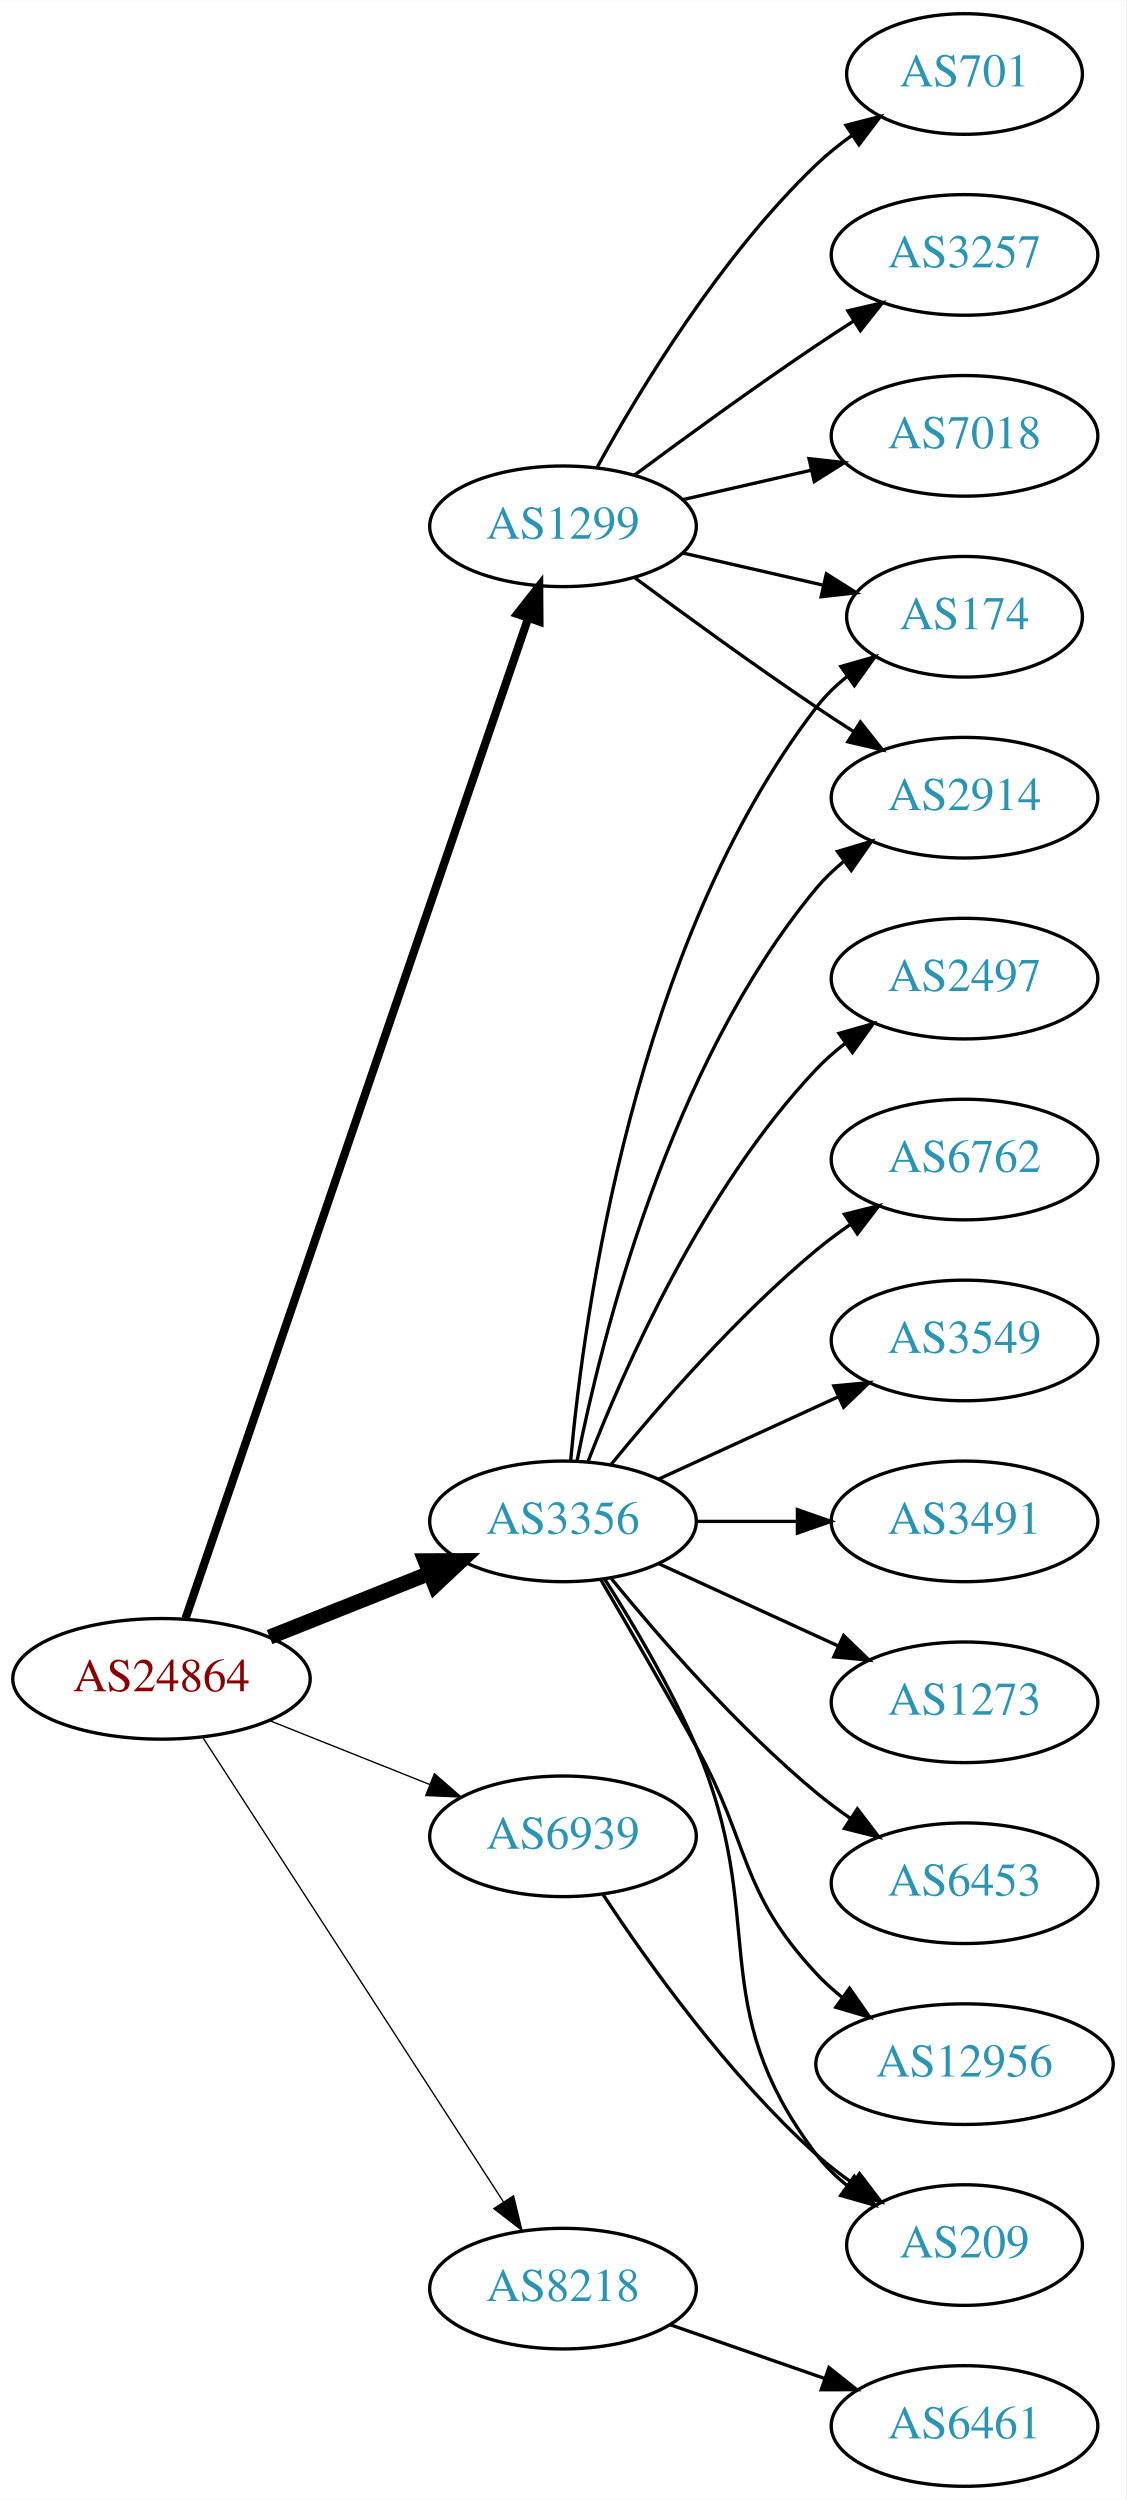
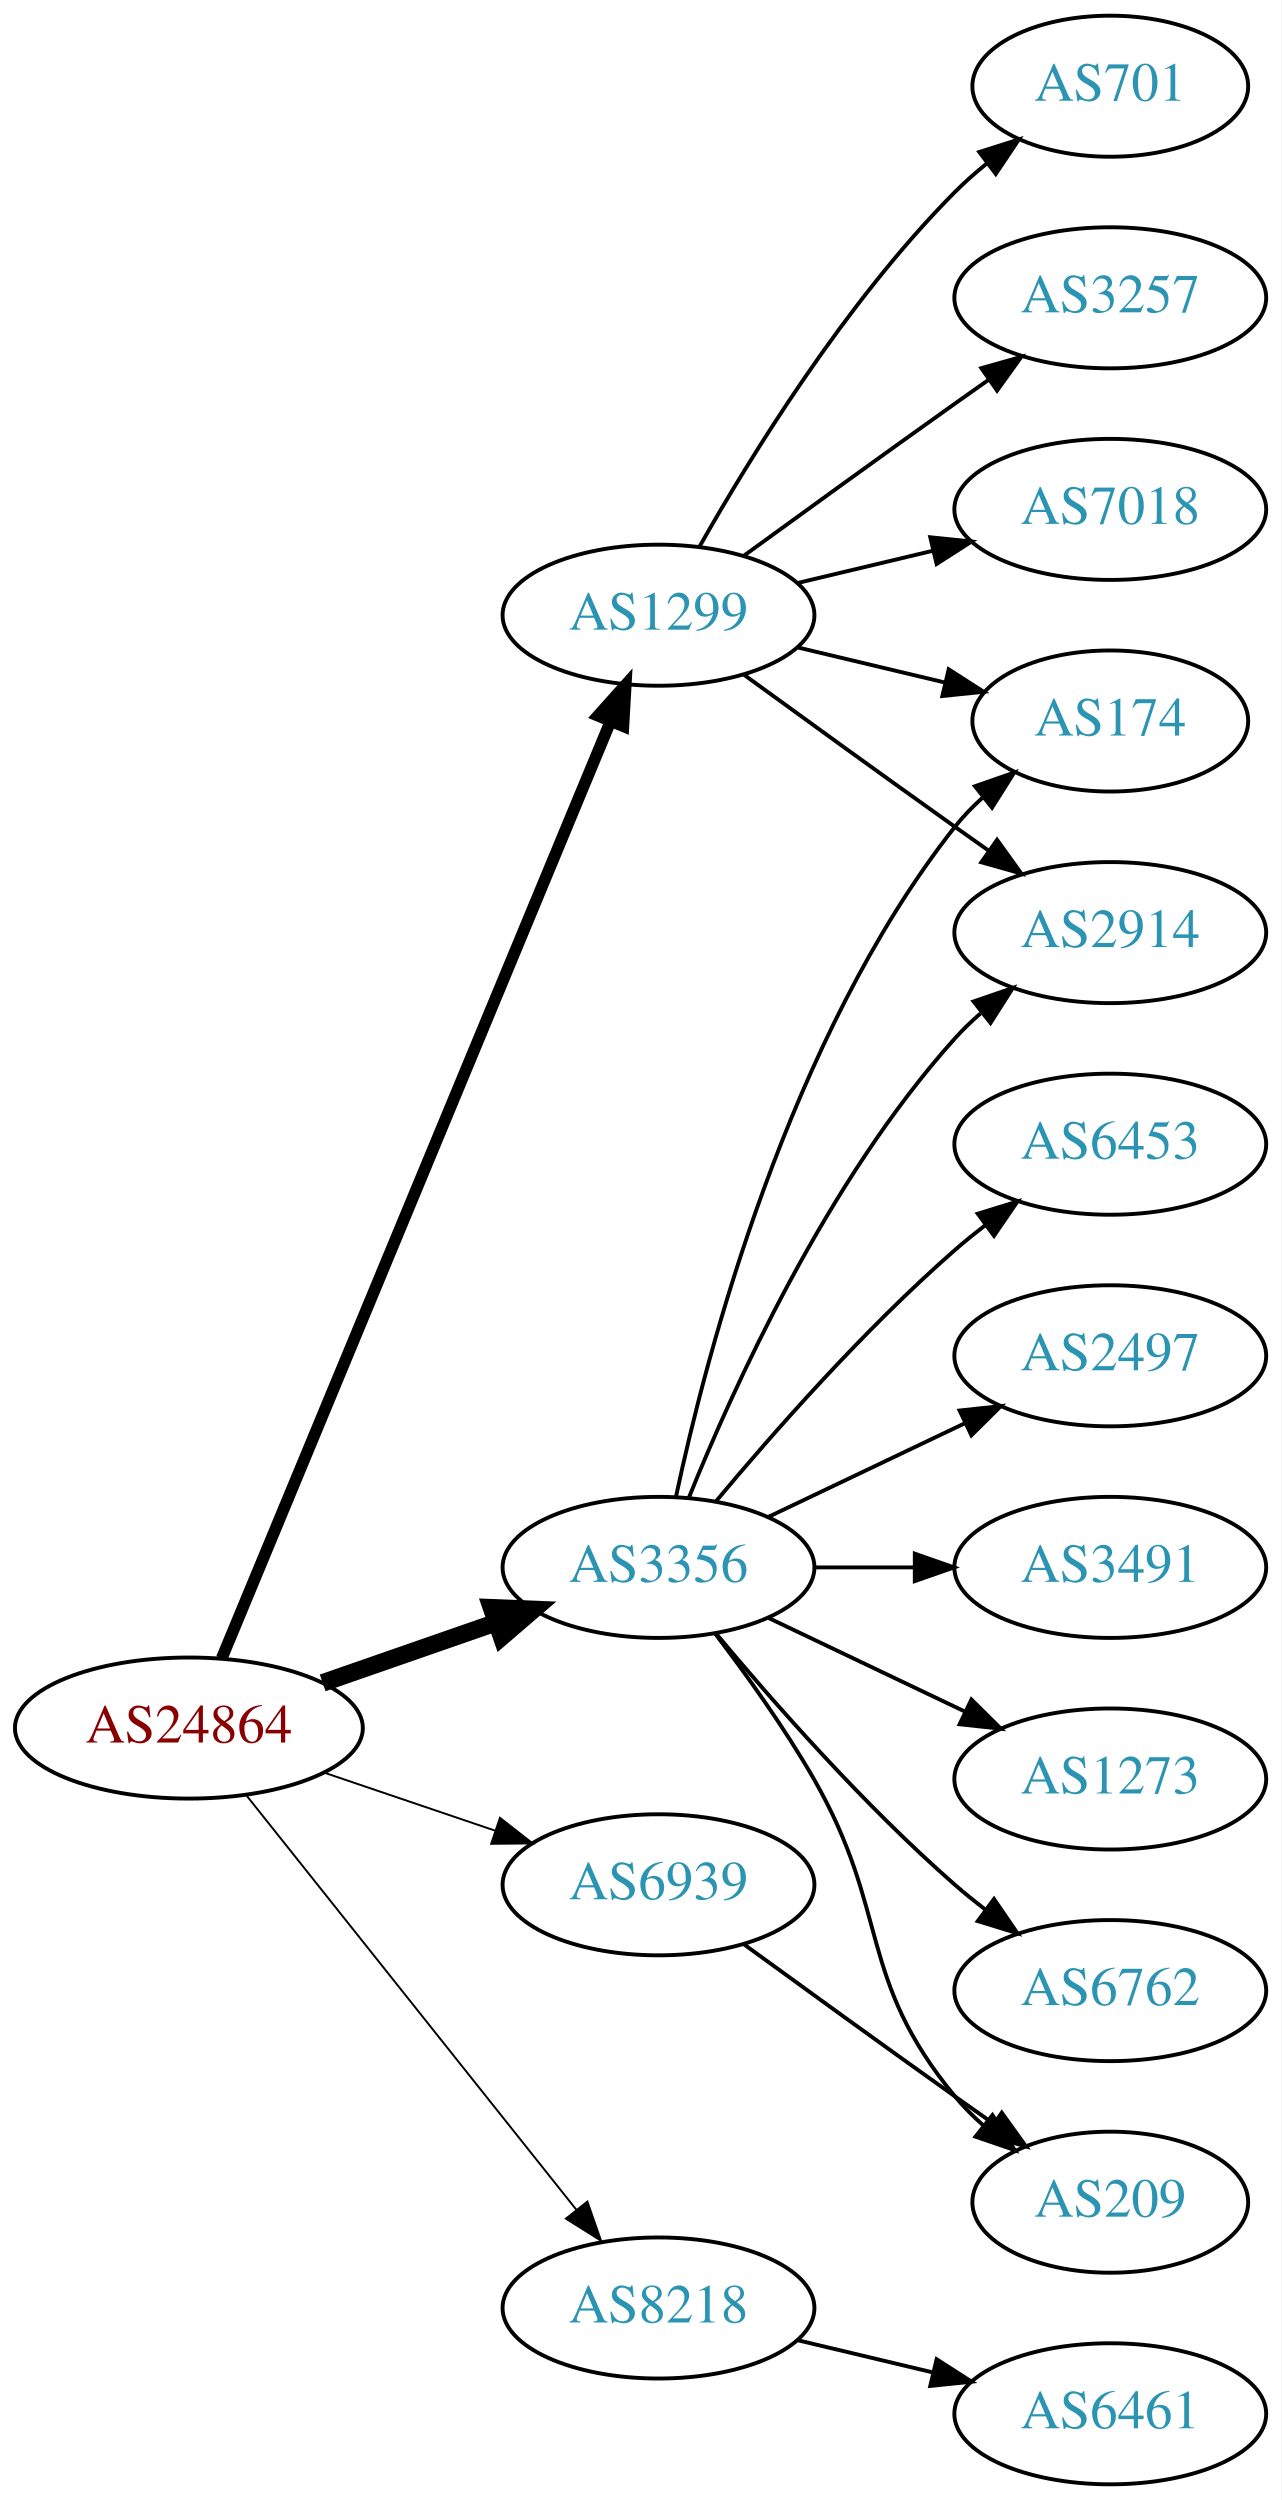
- <svg xmlns="http://www.w3.org/2000/svg" xmlns:xlink="http://www.w3.org/1999/xlink" width="336pt" height="746pt" viewBox="0.00 0.00 336.08 746.00">
-   <g id="graph0" class="graph" transform="scale(1 1) rotate(0) translate(4 742)">
-     <polygon fill="white" stroke="none" points="-4,4 -4,-742 332.077,-742 332.077,4 -4,4" />
+ <svg xmlns="http://www.w3.org/2000/svg" xmlns:xlink="http://www.w3.org/1999/xlink" width="327pt" height="638pt" viewBox="0.00 0.00 326.98 638.00">
+   <g id="graph0" class="graph" transform="scale(1 1) rotate(0) translate(4 634)">
+     <polygon fill="white" stroke="none" points="-4,4 -4,-634 322.978,-634 322.978,4 -4,4" />
    <g id="node1" class="node">
      <g id="a_node1">
        <a xlink:href="/asn/24864" xlink:title="AS24864 ~ Raiffeisen Informatik GmbH [AT]">
-           <ellipse fill="#ffffff" stroke="black" cx="44.196" cy="-241" rx="44.393" ry="18" />
-           <text text-anchor="middle" x="44.196" y="-237.3" font-family="Times,serif" font-size="14.00" fill="#880000">AS24864</text>
+           <ellipse fill="#ffffff" stroke="black" cx="44.196" cy="-193" rx="44.393" ry="18" />
+           <text text-anchor="middle" x="44.196" y="-189.3" font-family="Times,serif" font-size="14.00" fill="#880000">AS24864</text>
        </a>
      </g>
    </g>
    <g id="node2" class="node">
      <g id="a_node2">
        <a xlink:href="/asn/1299" xlink:title="AS1299 ~ Telia Carrier [EU]">
-           <ellipse fill="#ffffff" stroke="black" cx="164.039" cy="-585" rx="39.794" ry="18" />
-           <text text-anchor="middle" x="164.039" y="-581.3" font-family="Times,serif" font-size="14.00" fill="#2c94b3">AS1299</text>
+           <ellipse fill="#ffffff" stroke="black" cx="164.039" cy="-477" rx="39.794" ry="18" />
+           <text text-anchor="middle" x="164.039" y="-473.3" font-family="Times,serif" font-size="14.00" fill="#2c94b3">AS1299</text>
        </a>
      </g>
    </g>
    <g id="edge1" class="edge">
-       <path fill="none" stroke="black" stroke-width="2.455" d="M51.366,-259.011C70.735,-315.553 130.421,-489.785 153.651,-557.596" />
-       <polygon fill="black" stroke="black" stroke-width="2.455" points="150.378,-558.842 156.93,-567.168 157,-556.573 150.378,-558.842" />
+       <path fill="none" stroke="black" stroke-width="3" d="M52.568,-210.765C72.532,-258.879 127.752,-391.96 151.707,-449.692" />
+       <polygon fill="black" stroke="black" stroke-width="3" points="148.604,-451.346 155.67,-459.241 155.07,-448.663 148.604,-451.346" />
    </g>
    <g id="node3" class="node">
      <g id="a_node3">
        <a xlink:href="/asn/3356" xlink:title="AS3356 ~ Level 3 Parent, LLC [US]">
-           <ellipse fill="#ffffff" stroke="black" cx="164.039" cy="-288" rx="39.794" ry="18" />
-           <text text-anchor="middle" x="164.039" y="-284.3" font-family="Times,serif" font-size="14.00" fill="#2c94b3">AS3356</text>
+           <ellipse fill="#ffffff" stroke="black" cx="164.039" cy="-234" rx="39.794" ry="18" />
+           <text text-anchor="middle" x="164.039" y="-230.3" font-family="Times,serif" font-size="14.00" fill="#2c94b3">AS3356</text>
        </a>
      </g>
    </g>
    <g id="edge2" class="edge">
-       <path fill="none" stroke="black" stroke-width="4.5" d="M76.466,-253.472C91.148,-259.327 108.791,-266.364 124.309,-272.553" />
-       <polygon fill="black" stroke="black" stroke-width="4.5" points="122.904,-276.232 133.651,-276.279 125.821,-268.917 122.904,-276.232" />
+       <path fill="none" stroke="black" stroke-width="4.5" d="M78.335,-204.53C92.053,-209.302 108.092,-214.883 122.502,-219.896" />
+       <polygon fill="black" stroke="black" stroke-width="4.5" points="121.43,-223.692 132.168,-223.26 124.018,-216.255 121.43,-223.692" />
    </g>
    <g id="node4" class="node">
      <g id="a_node4">
        <a xlink:href="/asn/6939" xlink:title="AS6939 ~ Hurricane Electric LLC [US]">
-           <ellipse fill="#ffffff" stroke="black" cx="164.039" cy="-194" rx="39.794" ry="18" />
-           <text text-anchor="middle" x="164.039" y="-190.3" font-family="Times,serif" font-size="14.00" fill="#2c94b3">AS6939</text>
+           <ellipse fill="#ffffff" stroke="black" cx="164.039" cy="-153" rx="39.794" ry="18" />
+           <text text-anchor="middle" x="164.039" y="-149.3" font-family="Times,serif" font-size="14.00" fill="#2c94b3">AS6939</text>
        </a>
      </g>
    </g>
    <g id="edge3" class="edge">
-       <path fill="none" stroke="black" stroke-width="0.409" d="M76.466,-228.528C91.148,-222.673 108.791,-215.636 124.309,-209.447" />
-       <polygon fill="black" stroke="black" stroke-width="0.409" points="125.659,-212.677 133.651,-205.721 123.066,-206.175 125.659,-212.677" />
+       <path fill="none" stroke="black" stroke-width="0.5" d="M78.65,-181.645C92.251,-177.028 108.093,-171.651 122.354,-166.81" />
+       <polygon fill="black" stroke="black" stroke-width="0.5" points="123.583,-170.089 131.928,-163.56 121.333,-163.46 123.583,-170.089" />
    </g>
    <g id="node5" class="node">
      <g id="a_node5">
        <a xlink:href="/asn/8218" xlink:title="AS8218 ~ legacy Neotelecoms [FR]">
-           <ellipse fill="#ffffff" stroke="black" cx="164.039" cy="-59" rx="39.794" ry="18" />
-           <text text-anchor="middle" x="164.039" y="-55.3" font-family="Times,serif" font-size="14.00" fill="#2c94b3">AS8218</text>
+           <ellipse fill="#ffffff" stroke="black" cx="164.039" cy="-45" rx="39.794" ry="18" />
+           <text text-anchor="middle" x="164.039" y="-41.3" font-family="Times,serif" font-size="14.00" fill="#2c94b3">AS8218</text>
        </a>
      </g>
    </g>
    <g id="edge4" class="edge">
-       <path fill="none" stroke="black" stroke-width="0.409" d="M56.495,-223.549C77.348,-191.343 121.97,-122.428 146.329,-84.808" />
-       <polygon fill="black" stroke="black" stroke-width="0.409" points="149.276,-86.695 151.774,-76.398 143.401,-82.89 149.276,-86.695" />
+       <path fill="none" stroke="black" stroke-width="0.5" d="M58.945,-175.733C79.7,-149.666 119.146,-100.126 143.07,-70.079" />
+       <polygon fill="black" stroke="black" stroke-width="0.5" points="145.887,-72.16 149.378,-62.157 140.41,-67.8 145.887,-72.16" />
    </g>
    <g id="node6" class="node">
      <g id="a_node6">
        <a xlink:href="/asn/701" xlink:title="AS701 ~ UUNET [US]">
-           <ellipse fill="#ffffff" stroke="black" cx="283.881" cy="-720" rx="35.194" ry="18" />
-           <text text-anchor="middle" x="283.881" y="-716.3" font-family="Times,serif" font-size="14.00" fill="#2c94b3">AS701</text>
+           <ellipse fill="#ffffff" stroke="black" cx="279.332" cy="-612" rx="35.194" ry="18" />
+           <text text-anchor="middle" x="279.332" y="-608.3" font-family="Times,serif" font-size="14.00" fill="#2c94b3">AS701</text>
        </a>
      </g>
    </g>
    <g id="edge5" class="edge">
-       <path fill="none" stroke="black" d="M174.28,-602.713C186.825,-625.561 211.002,-665.611 239.685,-693 242.939,-696.107 246.606,-699.046 250.393,-701.76" />
-       <polygon fill="black" stroke="black" points="248.495,-704.701 258.761,-707.322 252.37,-698.872 248.495,-704.701" />
+       <path fill="none" stroke="black" d="M174.498,-494.49C187.28,-517.096 211.712,-556.886 239.685,-585 242.185,-587.513 244.946,-589.949 247.807,-592.261" />
+       <polygon fill="black" stroke="black" points="245.905,-595.21 256.004,-598.413 250.108,-589.611 245.905,-595.21" />
    </g>
    <g id="node7" class="node">
      <g id="a_node7">
-         <a xlink:href="/asn/3257" xlink:title="AS3257 ~ GTT [DE]">
-           <ellipse fill="#ffffff" stroke="black" cx="283.881" cy="-666" rx="39.794" ry="18" />
-           <text text-anchor="middle" x="283.881" y="-662.3" font-family="Times,serif" font-size="14.00" fill="#2c94b3">AS3257</text>
+         <a xlink:href="/asn/174" xlink:title="AS174 ~ Cogent Communications [US]">
+           <ellipse fill="#ffffff" stroke="black" cx="279.332" cy="-450" rx="35.194" ry="18" />
+           <text text-anchor="middle" x="279.332" y="-446.3" font-family="Times,serif" font-size="14.00" fill="#2c94b3">AS174</text>
        </a>
      </g>
    </g>
    <g id="edge6" class="edge">
-       <path fill="none" stroke="black" d="M185.369,-600.277C200.231,-611.304 220.976,-626.407 239.685,-639 243.234,-641.389 246.984,-643.839 250.733,-646.242" />
-       <polygon fill="black" stroke="black" points="249.059,-649.325 259.381,-651.712 252.801,-643.409 249.059,-649.325" />
+       <path fill="none" stroke="black" d="M199.646,-468.752C211.44,-465.942 224.745,-462.771 237.013,-459.847" />
+       <polygon fill="black" stroke="black" points="238.101,-463.186 247.018,-457.463 236.479,-456.376 238.101,-463.186" />
    </g>
    <g id="node8" class="node">
      <g id="a_node8">
-         <a xlink:href="/asn/174" xlink:title="AS174 ~ Cogent Communications [US]">
-           <ellipse fill="#ffffff" stroke="black" cx="283.881" cy="-558" rx="35.194" ry="18" />
-           <text text-anchor="middle" x="283.881" y="-554.3" font-family="Times,serif" font-size="14.00" fill="#2c94b3">AS174</text>
+         <a xlink:href="/asn/3257" xlink:title="AS3257 ~ GTT [DE]">
+           <ellipse fill="#ffffff" stroke="black" cx="279.332" cy="-558" rx="39.794" ry="18" />
+           <text text-anchor="middle" x="279.332" y="-554.3" font-family="Times,serif" font-size="14.00" fill="#2c94b3">AS3257</text>
        </a>
      </g>
    </g>
    <g id="edge7" class="edge">
-       <path fill="none" stroke="black" d="M199.758,-577.045C212.85,-574.045 227.873,-570.604 241.513,-567.478" />
-       <polygon fill="black" stroke="black" points="242.655,-570.807 251.621,-565.162 241.091,-563.984 242.655,-570.807" />
+       <path fill="none" stroke="black" d="M185.887,-492.222C200.821,-503.091 221.435,-518.025 239.685,-531 242.506,-533.005 245.449,-535.085 248.397,-537.159" />
+       <polygon fill="black" stroke="black" points="246.424,-540.05 256.621,-542.926 250.443,-534.319 246.424,-540.05" />
    </g>
    <g id="node9" class="node">
      <g id="a_node9">
-         <a xlink:href="/asn/7018" xlink:title="AS7018 ~ AT&amp;T Services, Inc. [US]">
-           <ellipse fill="#ffffff" stroke="black" cx="283.881" cy="-612" rx="39.794" ry="18" />
-           <text text-anchor="middle" x="283.881" y="-608.3" font-family="Times,serif" font-size="14.00" fill="#2c94b3">AS7018</text>
+         <a xlink:href="/asn/2914" xlink:title="AS2914 ~ NTT America, Inc. [US]">
+           <ellipse fill="#ffffff" stroke="black" cx="279.332" cy="-396" rx="39.794" ry="18" />
+           <text text-anchor="middle" x="279.332" y="-392.3" font-family="Times,serif" font-size="14.00" fill="#2c94b3">AS2914</text>
        </a>
      </g>
    </g>
    <g id="edge8" class="edge">
-       <path fill="none" stroke="black" d="M199.758,-592.955C211.758,-595.704 225.379,-598.825 238.071,-601.733" />
-       <polygon fill="black" stroke="black" points="237.474,-605.187 248.003,-604.009 239.037,-598.364 237.474,-605.187" />
+       <path fill="none" stroke="black" d="M185.887,-461.778C200.821,-450.909 221.435,-435.975 239.685,-423 242.506,-420.995 245.449,-418.915 248.397,-416.841" />
+       <polygon fill="black" stroke="black" points="250.443,-419.681 256.621,-411.074 246.424,-413.95 250.443,-419.681" />
    </g>
    <g id="node10" class="node">
      <g id="a_node10">
-         <a xlink:href="/asn/2914" xlink:title="AS2914 ~ NTT America, Inc. [US]">
-           <ellipse fill="#ffffff" stroke="black" cx="283.881" cy="-504" rx="39.794" ry="18" />
-           <text text-anchor="middle" x="283.881" y="-500.3" font-family="Times,serif" font-size="14.00" fill="#2c94b3">AS2914</text>
+         <a xlink:href="/asn/7018" xlink:title="AS7018 ~ AT&amp;T Services, Inc. [US]">
+           <ellipse fill="#ffffff" stroke="black" cx="279.332" cy="-504" rx="39.794" ry="18" />
+           <text text-anchor="middle" x="279.332" y="-500.3" font-family="Times,serif" font-size="14.00" fill="#2c94b3">AS7018</text>
        </a>
      </g>
    </g>
    <g id="edge9" class="edge">
-       <path fill="none" stroke="black" d="M185.369,-569.723C200.231,-558.696 220.976,-543.593 239.685,-531 243.234,-528.611 246.984,-526.161 250.733,-523.758" />
-       <polygon fill="black" stroke="black" points="252.801,-526.591 259.381,-518.288 249.059,-520.675 252.801,-526.591" />
-     </g>
-     <g id="edge13" class="edge">
-       <path fill="none" stroke="black" d="M166.323,-306.117C170.221,-349.332 185.238,-460.131 239.685,-531 242.292,-534.393 245.455,-537.467 248.873,-540.223" />
-       <polygon fill="black" stroke="black" points="246.976,-543.168 257.164,-546.073 251.011,-537.448 246.976,-543.168" />
-     </g>
-     <g id="edge15" class="edge">
-       <path fill="none" stroke="black" d="M168.237,-306.073C175.401,-342.141 195.675,-424.125 239.685,-477 242.09,-479.889 244.886,-482.563 247.879,-485.013" />
-       <polygon fill="black" stroke="black" points="245.967,-487.95 256.122,-490.973 250.069,-482.277 245.967,-487.95" />
+       <path fill="none" stroke="black" d="M199.646,-485.248C210.517,-487.838 222.671,-490.735 234.114,-493.462" />
+       <polygon fill="black" stroke="black" points="233.397,-496.889 243.936,-495.803 235.02,-490.08 233.397,-496.889" />
+     </g>
+     <g id="edge16" class="edge">
+       <path fill="none" stroke="black" d="M168.529,-252.16C176.16,-288.03 197.152,-369.155 239.685,-423 241.765,-425.633 244.17,-428.116 246.743,-430.428" />
+       <polygon fill="black" stroke="black" points="244.799,-433.354 254.806,-436.835 249.154,-427.873 244.799,-433.354" />
+     </g>
+     <g id="edge10" class="edge">
+       <path fill="none" stroke="black" d="M171.786,-251.787C182.837,-279.243 206.891,-332.578 239.685,-369 241.688,-371.224 243.906,-373.363 246.239,-375.397" />
+       <polygon fill="black" stroke="black" points="244.437,-378.433 254.458,-381.873 248.769,-372.935 244.437,-378.433" />
    </g>
    <g id="node11" class="node">
      <g id="a_node11">
        <a xlink:href="/asn/2497" xlink:title="AS2497 ~ Internet Initiative Japan Inc. [JP]">
-           <ellipse fill="#ffffff" stroke="black" cx="283.881" cy="-450" rx="39.794" ry="18" />
-           <text text-anchor="middle" x="283.881" y="-446.3" font-family="Times,serif" font-size="14.00" fill="#2c94b3">AS2497</text>
-         </a>
-       </g>
-     </g>
-     <g id="edge10" class="edge">
-       <path fill="none" stroke="black" d="M171.562,-305.994C182.312,-333.728 205.969,-387.429 239.685,-423 242.271,-425.728 245.188,-428.294 248.257,-430.677" />
-       <polygon fill="black" stroke="black" points="246.411,-433.658 256.605,-436.543 250.435,-427.93 246.411,-433.658" />
+           <ellipse fill="#ffffff" stroke="black" cx="279.332" cy="-288" rx="39.794" ry="18" />
+           <text text-anchor="middle" x="279.332" y="-284.3" font-family="Times,serif" font-size="14.00" fill="#2c94b3">AS2497</text>
+         </a>
+       </g>
+     </g>
+     <g id="edge11" class="edge">
+       <path fill="none" stroke="black" d="M192.175,-246.934C207.169,-254.081 225.99,-263.052 242.213,-270.785" />
+       <polygon fill="black" stroke="black" points="240.884,-274.028 251.417,-275.171 243.895,-267.709 240.884,-274.028" />
    </g>
    <g id="node12" class="node">
      <g id="a_node12">
-         <a xlink:href="/asn/6762" xlink:title="AS6762 ~ TELECOM ITALIA SPARKLE S.p.A. [IT]">
-           <ellipse fill="#ffffff" stroke="black" cx="283.881" cy="-396" rx="39.794" ry="18" />
-           <text text-anchor="middle" x="283.881" y="-392.3" font-family="Times,serif" font-size="14.00" fill="#2c94b3">AS6762</text>
-         </a>
-       </g>
-     </g>
-     <g id="edge11" class="edge">
-       <path fill="none" stroke="black" d="M178.458,-305.065C192.572,-322.375 215.987,-349.345 239.685,-369 242.901,-371.668 246.402,-374.27 249.972,-376.741" />
-       <polygon fill="black" stroke="black" points="248.05,-379.666 258.329,-382.236 251.896,-373.817 248.05,-379.666" />
+         <a xlink:href="/asn/3491" xlink:title="AS3491 ~ PCCW Global, Inc. [US]">
+           <ellipse fill="#ffffff" stroke="black" cx="279.332" cy="-234" rx="39.794" ry="18" />
+           <text text-anchor="middle" x="279.332" y="-230.3" font-family="Times,serif" font-size="14.00" fill="#2c94b3">AS3491</text>
+         </a>
+       </g>
+     </g>
+     <g id="edge12" class="edge">
+       <path fill="none" stroke="black" d="M203.711,-234C211.914,-234 220.678,-234 229.21,-234" />
+       <polygon fill="black" stroke="black" points="229.449,-237.5 239.449,-234 229.449,-230.5 229.449,-237.5" />
    </g>
    <g id="node13" class="node">
      <g id="a_node13">
-         <a xlink:href="/asn/3549" xlink:title="AS3549 ~ Level 3 Parent, LLC [US]">
-           <ellipse fill="#ffffff" stroke="black" cx="283.881" cy="-342" rx="39.794" ry="18" />
-           <text text-anchor="middle" x="283.881" y="-338.3" font-family="Times,serif" font-size="14.00" fill="#2c94b3">AS3549</text>
-         </a>
-       </g>
-     </g>
-     <g id="edge12" class="edge">
-       <path fill="none" stroke="black" d="M192.667,-300.661C208.624,-307.973 228.895,-317.261 246.178,-325.181" />
-       <polygon fill="black" stroke="black" points="244.876,-328.435 255.425,-329.419 247.793,-322.071 244.876,-328.435" />
+         <a xlink:href="/asn/209" xlink:title="AS209 ~ CenturyLink Communications, LLC [US]">
+           <ellipse fill="#ffffff" stroke="black" cx="279.332" cy="-72" rx="35.194" ry="18" />
+           <text text-anchor="middle" x="279.332" y="-68.3" font-family="Times,serif" font-size="14.00" fill="#2c94b3">AS209</text>
+         </a>
+       </g>
+     </g>
+     <g id="edge13" class="edge">
+       <path fill="none" stroke="black" d="M178.5,-217.087C186.393,-206.73 196.242,-193.008 203.685,-180 223.25,-145.806 214.621,-129.394 239.685,-99 241.82,-96.411 244.263,-93.959 246.859,-91.666" />
+       <polygon fill="black" stroke="black" points="249.267,-94.225 254.958,-85.288 244.937,-88.725 249.267,-94.225" />
    </g>
    <g id="node14" class="node">
      <g id="a_node14">
-         <a xlink:href="/asn/3491" xlink:title="AS3491 ~ PCCW Global, Inc. [US]">
-           <ellipse fill="#ffffff" stroke="black" cx="283.881" cy="-288" rx="39.794" ry="18" />
-           <text text-anchor="middle" x="283.881" y="-284.3" font-family="Times,serif" font-size="14.00" fill="#2c94b3">AS3491</text>
+         <a xlink:href="/asn/1273" xlink:title="AS1273 ~ Vodafone Group PLC [EU]">
+           <ellipse fill="#ffffff" stroke="black" cx="279.332" cy="-180" rx="39.794" ry="18" />
+           <text text-anchor="middle" x="279.332" y="-176.3" font-family="Times,serif" font-size="14.00" fill="#2c94b3">AS1273</text>
        </a>
      </g>
    </g>
    <g id="edge14" class="edge">
-       <path fill="none" stroke="black" d="M203.951,-288C213.505,-288 223.854,-288 233.817,-288" />
-       <polygon fill="black" stroke="black" points="234.009,-291.5 244.009,-288 234.009,-284.5 234.009,-291.5" />
+       <path fill="none" stroke="black" d="M192.175,-221.066C207.169,-213.919 225.99,-204.948 242.213,-197.215" />
+       <polygon fill="black" stroke="black" points="243.895,-200.291 251.417,-192.829 240.884,-193.972 243.895,-200.291" />
    </g>
    <g id="node15" class="node">
      <g id="a_node15">
-         <a xlink:href="/asn/1273" xlink:title="AS1273 ~ Vodafone Group PLC [EU]">
-           <ellipse fill="#ffffff" stroke="black" cx="283.881" cy="-234" rx="39.794" ry="18" />
-           <text text-anchor="middle" x="283.881" y="-230.3" font-family="Times,serif" font-size="14.00" fill="#2c94b3">AS1273</text>
-         </a>
-       </g>
-     </g>
-     <g id="edge16" class="edge">
-       <path fill="none" stroke="black" d="M192.667,-275.339C208.624,-268.027 228.895,-258.739 246.178,-250.819" />
-       <polygon fill="black" stroke="black" points="247.793,-253.929 255.425,-246.581 244.876,-247.565 247.793,-253.929" />
+         <a xlink:href="/asn/6762" xlink:title="AS6762 ~ TELECOM ITALIA SPARKLE S.p.A. [IT]">
+           <ellipse fill="#ffffff" stroke="black" cx="279.332" cy="-126" rx="39.794" ry="18" />
+           <text text-anchor="middle" x="279.332" y="-122.3" font-family="Times,serif" font-size="14.00" fill="#2c94b3">AS6762</text>
+         </a>
+       </g>
+     </g>
+     <g id="edge15" class="edge">
+       <path fill="none" stroke="black" d="M178.669,-217.183C192.951,-200.071 216.498,-173.255 239.685,-153 242.151,-150.846 244.789,-148.706 247.487,-146.628" />
+       <polygon fill="black" stroke="black" points="249.66,-149.375 255.641,-140.63 245.512,-143.736 249.66,-149.375" />
    </g>
    <g id="node16" class="node">
      <g id="a_node16">
        <a xlink:href="/asn/6453" xlink:title="AS6453 ~ TATA COMMUNICATIONS (AMERICA) INC [US]">
-           <ellipse fill="#ffffff" stroke="black" cx="283.881" cy="-180" rx="39.794" ry="18" />
-           <text text-anchor="middle" x="283.881" y="-176.3" font-family="Times,serif" font-size="14.00" fill="#2c94b3">AS6453</text>
+           <ellipse fill="#ffffff" stroke="black" cx="279.332" cy="-342" rx="39.794" ry="18" />
+           <text text-anchor="middle" x="279.332" y="-338.3" font-family="Times,serif" font-size="14.00" fill="#2c94b3">AS6453</text>
        </a>
      </g>
    </g>
    <g id="edge17" class="edge">
-       <path fill="none" stroke="black" d="M178.458,-270.935C192.572,-253.625 215.987,-226.655 239.685,-207 242.901,-204.332 246.402,-201.73 249.972,-199.259" />
-       <polygon fill="black" stroke="black" points="251.896,-202.183 258.329,-193.764 248.05,-196.334 251.896,-202.183" />
+       <path fill="none" stroke="black" d="M178.669,-250.817C192.951,-267.929 216.498,-294.745 239.685,-315 242.151,-317.154 244.789,-319.294 247.487,-321.372" />
+       <polygon fill="black" stroke="black" points="245.512,-324.264 255.641,-327.37 249.66,-318.625 245.512,-324.264" />
+     </g>
+     <g id="edge18" class="edge">
+       <path fill="none" stroke="black" d="M185.887,-137.778C200.821,-126.909 221.435,-111.975 239.685,-99 242.895,-96.718 246.264,-94.339 249.619,-91.982" />
+       <polygon fill="black" stroke="black" points="251.647,-94.834 257.83,-86.23 247.631,-89.101 251.647,-94.834" />
    </g>
    <g id="node17" class="node">
      <g id="a_node17">
-         <a xlink:href="/asn/209" xlink:title="AS209 ~ CenturyLink Communications, LLC [US]">
-           <ellipse fill="#ffffff" stroke="black" cx="283.881" cy="-72" rx="35.194" ry="18" />
-           <text text-anchor="middle" x="283.881" y="-68.3" font-family="Times,serif" font-size="14.00" fill="#2c94b3">AS209</text>
-         </a>
-       </g>
-     </g>
-     <g id="edge18" class="edge">
-       <path fill="none" stroke="black" d="M176.558,-270.678C184.946,-257.486 196.118,-238.649 203.685,-221 225.964,-169.041 205.492,-144.021 239.685,-99 242.273,-95.593 245.425,-92.51 248.836,-89.749" />
-       <polygon fill="black" stroke="black" points="250.974,-92.523 257.12,-83.893 246.934,-86.807 250.974,-92.523" />
-     </g>
-     <g id="node18" class="node">
-       <g id="a_node18">
-         <a xlink:href="/asn/12956" xlink:title="AS12956 ~ TELXIUS [ES]">
-           <ellipse fill="#ffffff" stroke="black" cx="283.881" cy="-126" rx="44.393" ry="18" />
-           <text text-anchor="middle" x="283.881" y="-122.3" font-family="Times,serif" font-size="14.00" fill="#2c94b3">AS12956</text>
+         <a xlink:href="/asn/6461" xlink:title="AS6461 ~ Zayo Bandwidth [US]">
+           <ellipse fill="#ffffff" stroke="black" cx="279.332" cy="-18" rx="39.794" ry="18" />
+           <text text-anchor="middle" x="279.332" y="-14.3" font-family="Times,serif" font-size="14.00" fill="#2c94b3">AS6461</text>
        </a>
      </g>
    </g>
    <g id="edge19" class="edge">
-       <path fill="none" stroke="black" d="M175.385,-270.466C183.271,-257.006 194.329,-237.923 203.685,-221 220.231,-191.073 216.387,-178.032 239.685,-153 242.046,-150.463 244.697,-148.07 247.493,-145.837" />
-       <polygon fill="black" stroke="black" points="249.564,-148.658 255.637,-139.977 245.476,-142.976 249.564,-148.658" />
-     </g>
-     <g id="edge20" class="edge">
-       <path fill="none" stroke="black" d="M175.904,-176.748C189.227,-156.5 213.311,-122.685 239.685,-99 243.033,-95.994 246.756,-93.116 250.573,-90.435" />
-       <polygon fill="black" stroke="black" points="252.544,-93.328 258.97,-84.904 248.693,-87.481 252.544,-93.328" />
-     </g>
-     <g id="node19" class="node">
-       <g id="a_node19">
-         <a xlink:href="/asn/6461" xlink:title="AS6461 ~ Zayo Bandwidth [US]">
-           <ellipse fill="#ffffff" stroke="black" cx="283.881" cy="-18" rx="39.794" ry="18" />
-           <text text-anchor="middle" x="283.881" y="-14.3" font-family="Times,serif" font-size="14.00" fill="#2c94b3">AS6461</text>
-         </a>
-       </g>
-     </g>
-     <g id="edge21" class="edge">
-       <path fill="none" stroke="black" d="M196,-48.228C210.097,-43.323 226.973,-37.452 242.087,-32.193" />
-       <polygon fill="black" stroke="black" points="243.423,-35.434 251.717,-28.843 241.122,-28.823 243.423,-35.434" />
+       <path fill="none" stroke="black" d="M199.646,-36.752C210.517,-34.162 222.671,-31.265 234.114,-28.538" />
+       <polygon fill="black" stroke="black" points="235.02,-31.92 243.936,-26.197 233.397,-25.111 235.02,-31.92" />
    </g>
  </g>
</svg>
